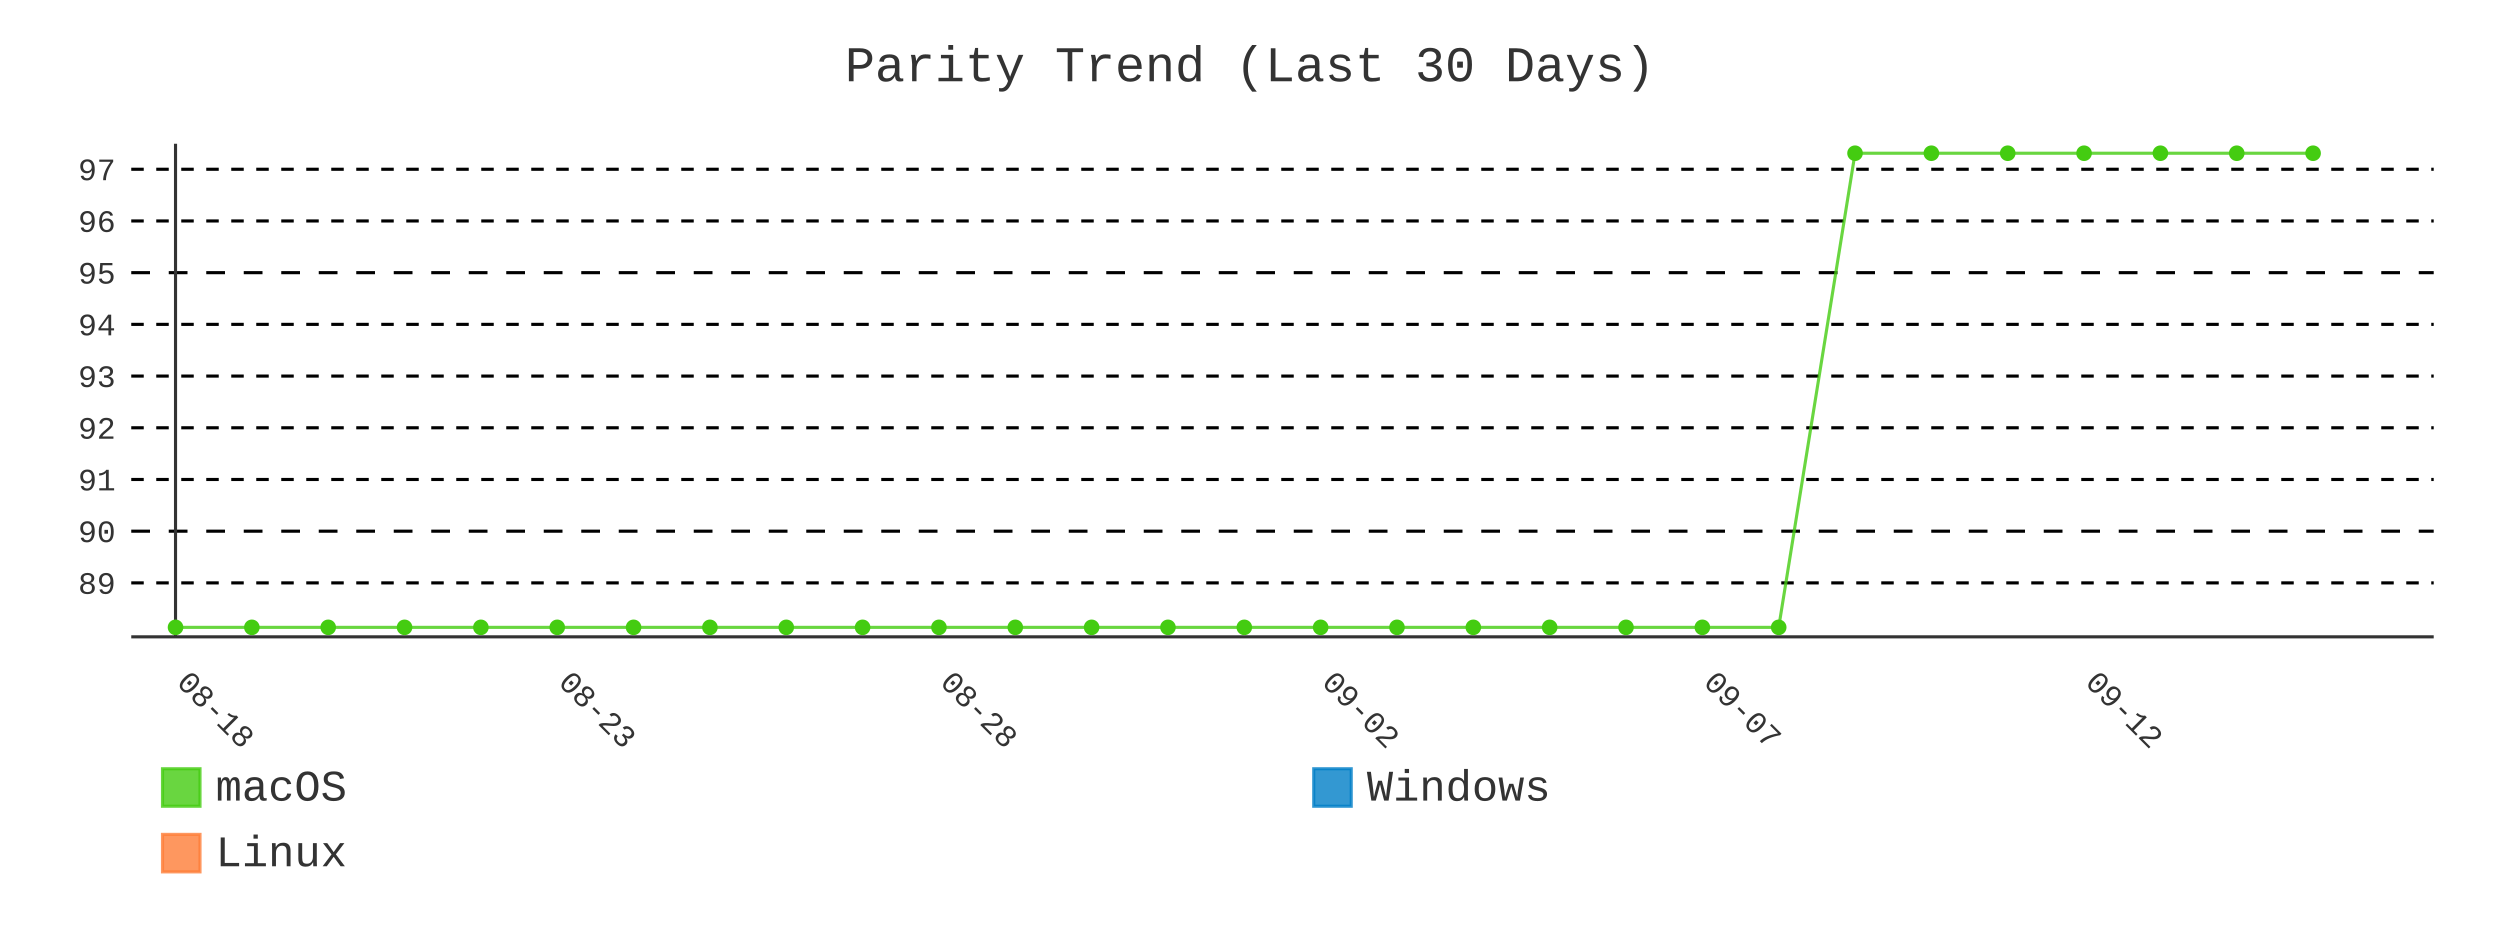
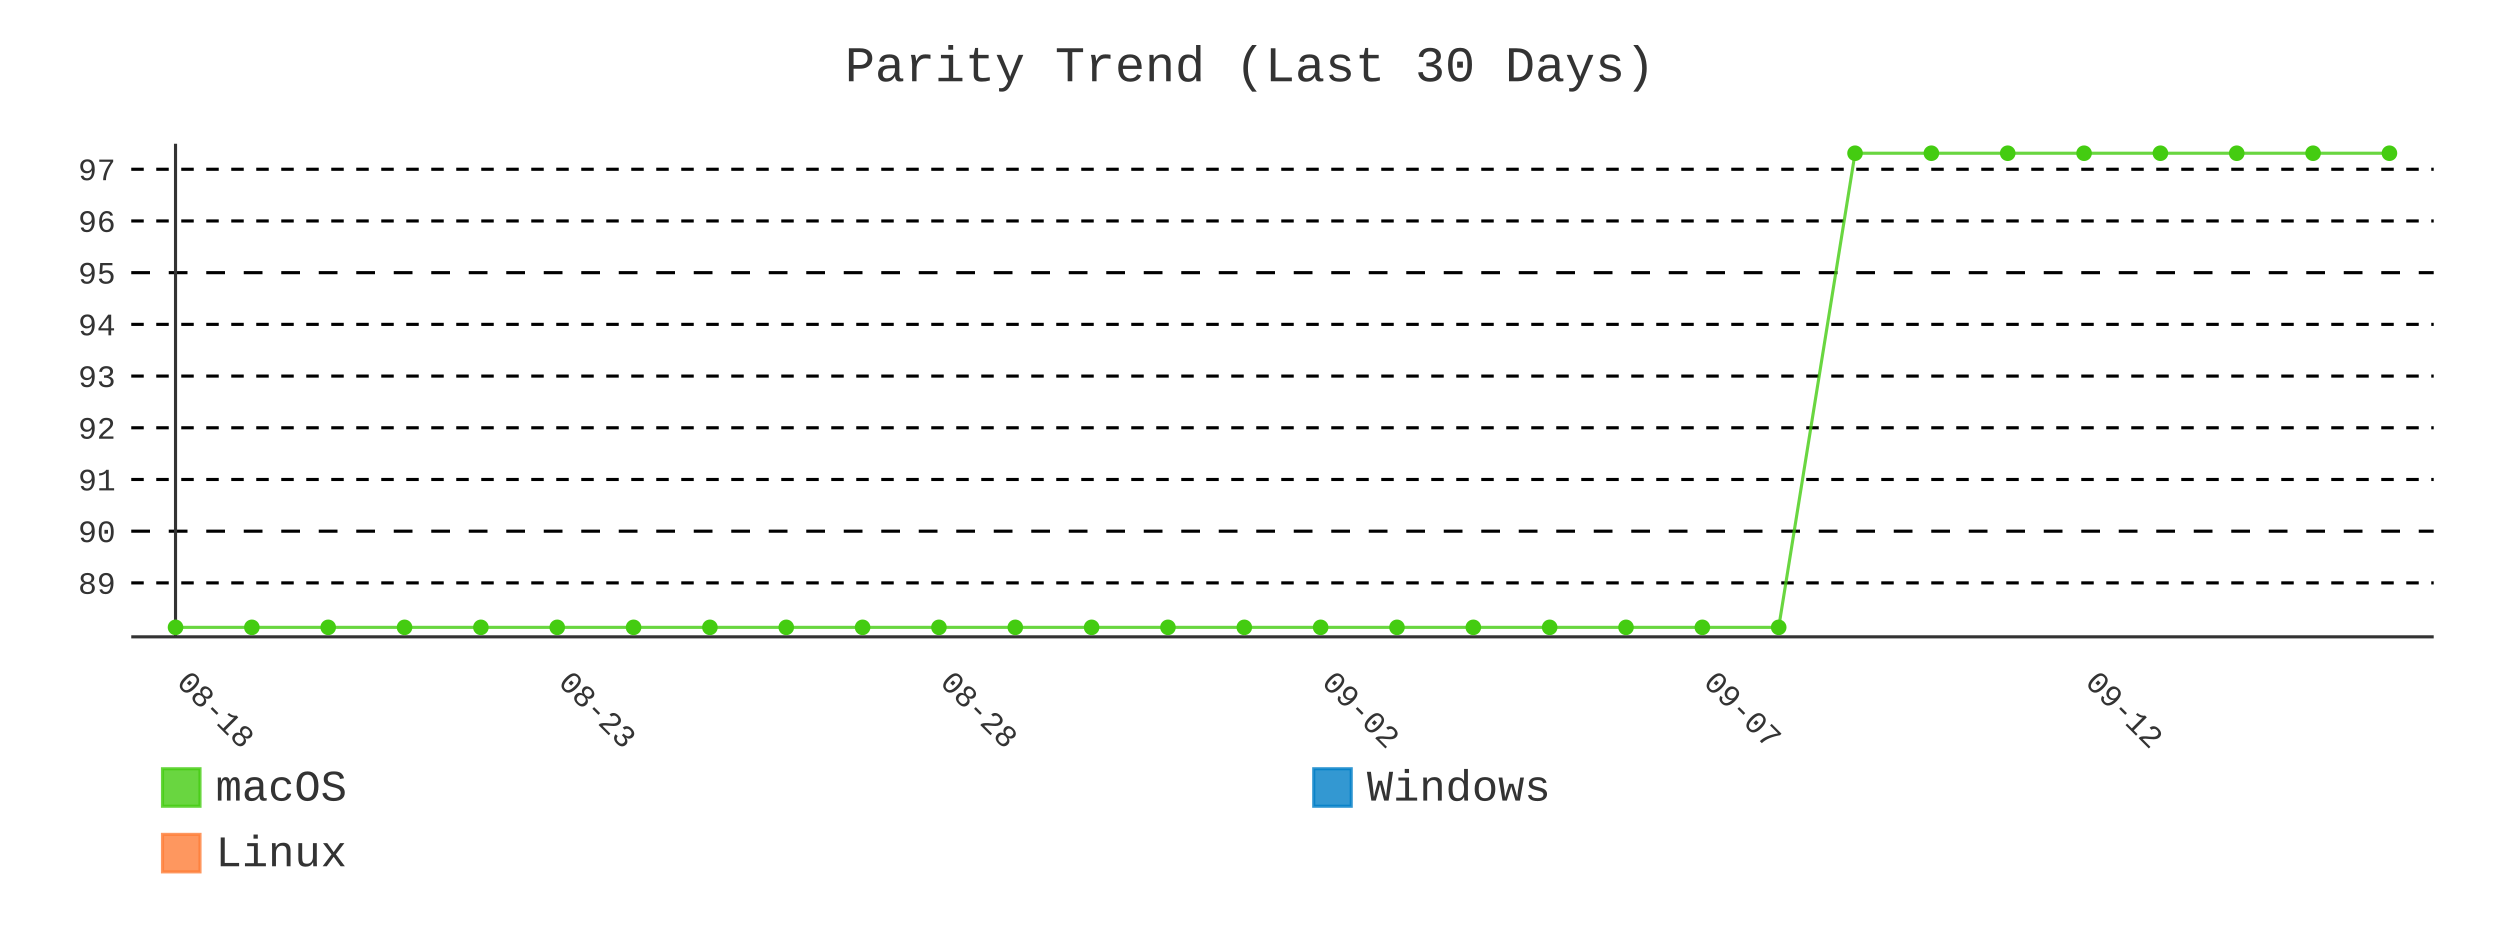
- <svg xmlns="http://www.w3.org/2000/svg" id="chart-a74522d1-e03e-4c00-8fc1-3739ca56f47e" class="pygal-chart" viewBox="0 0 800 300">
+ <svg xmlns="http://www.w3.org/2000/svg" id="chart-e4411428-1d2f-43ab-8a1b-0bd0ccbffeb3" class="pygal-chart" viewBox="0 0 800 300">
  <defs>
-     <style type="text/css">#chart-a74522d1-e03e-4c00-8fc1-3739ca56f47e{-webkit-user-select:none;-webkit-font-smoothing:antialiased;font-family:Consolas,"Liberation Mono",Menlo,Courier,monospace}#chart-a74522d1-e03e-4c00-8fc1-3739ca56f47e .title{font-family:Consolas,"Liberation Mono",Menlo,Courier,monospace;font-size:16px}#chart-a74522d1-e03e-4c00-8fc1-3739ca56f47e .legends .legend text{font-family:Consolas,"Liberation Mono",Menlo,Courier,monospace;font-size:14px}#chart-a74522d1-e03e-4c00-8fc1-3739ca56f47e .axis text{font-family:Consolas,"Liberation Mono",Menlo,Courier,monospace;font-size:10px}#chart-a74522d1-e03e-4c00-8fc1-3739ca56f47e .axis text.major{font-family:Consolas,"Liberation Mono",Menlo,Courier,monospace;font-size:10px}#chart-a74522d1-e03e-4c00-8fc1-3739ca56f47e .text-overlay text.value{font-family:Consolas,"Liberation Mono",Menlo,Courier,monospace;font-size:16px}#chart-a74522d1-e03e-4c00-8fc1-3739ca56f47e .text-overlay text.label{font-family:Consolas,"Liberation Mono",Menlo,Courier,monospace;font-size:10px}#chart-a74522d1-e03e-4c00-8fc1-3739ca56f47e .tooltip{font-family:Consolas,"Liberation Mono",Menlo,Courier,monospace;font-size:14px}#chart-a74522d1-e03e-4c00-8fc1-3739ca56f47e text.no_data{font-family:Consolas,"Liberation Mono",Menlo,Courier,monospace;font-size:64px}
- #chart-a74522d1-e03e-4c00-8fc1-3739ca56f47e{background-color:transparent}#chart-a74522d1-e03e-4c00-8fc1-3739ca56f47e path,#chart-a74522d1-e03e-4c00-8fc1-3739ca56f47e line,#chart-a74522d1-e03e-4c00-8fc1-3739ca56f47e rect,#chart-a74522d1-e03e-4c00-8fc1-3739ca56f47e circle{-webkit-transition:400ms;-moz-transition:400ms;transition:400ms}#chart-a74522d1-e03e-4c00-8fc1-3739ca56f47e .graph &gt; .background{fill:transparent}#chart-a74522d1-e03e-4c00-8fc1-3739ca56f47e .plot &gt; .background{fill:transparent}#chart-a74522d1-e03e-4c00-8fc1-3739ca56f47e .graph{fill:#333}#chart-a74522d1-e03e-4c00-8fc1-3739ca56f47e text.no_data{fill:#333}#chart-a74522d1-e03e-4c00-8fc1-3739ca56f47e .title{fill:#333}#chart-a74522d1-e03e-4c00-8fc1-3739ca56f47e .legends .legend text{fill:#333}#chart-a74522d1-e03e-4c00-8fc1-3739ca56f47e .legends .legend:hover text{fill:#333}#chart-a74522d1-e03e-4c00-8fc1-3739ca56f47e .axis .line{stroke:#333}#chart-a74522d1-e03e-4c00-8fc1-3739ca56f47e .axis .guide.line{stroke:#666}#chart-a74522d1-e03e-4c00-8fc1-3739ca56f47e .axis .major.line{stroke:#333}#chart-a74522d1-e03e-4c00-8fc1-3739ca56f47e .axis text.major{fill:#333}#chart-a74522d1-e03e-4c00-8fc1-3739ca56f47e .axis.y .guides:hover .guide.line,#chart-a74522d1-e03e-4c00-8fc1-3739ca56f47e .line-graph .axis.x .guides:hover .guide.line,#chart-a74522d1-e03e-4c00-8fc1-3739ca56f47e .stackedline-graph .axis.x .guides:hover .guide.line,#chart-a74522d1-e03e-4c00-8fc1-3739ca56f47e .xy-graph .axis.x .guides:hover .guide.line{stroke:#333}#chart-a74522d1-e03e-4c00-8fc1-3739ca56f47e .axis .guides:hover text{fill:#333}#chart-a74522d1-e03e-4c00-8fc1-3739ca56f47e .reactive{fill-opacity:.8;stroke-opacity:.8;stroke-width:1}#chart-a74522d1-e03e-4c00-8fc1-3739ca56f47e .ci{stroke:#333}#chart-a74522d1-e03e-4c00-8fc1-3739ca56f47e .reactive.active,#chart-a74522d1-e03e-4c00-8fc1-3739ca56f47e .active .reactive{fill-opacity:.9;stroke-opacity:.9;stroke-width:4}#chart-a74522d1-e03e-4c00-8fc1-3739ca56f47e .ci .reactive.active{stroke-width:1.5}#chart-a74522d1-e03e-4c00-8fc1-3739ca56f47e .series text{fill:#333}#chart-a74522d1-e03e-4c00-8fc1-3739ca56f47e .tooltip rect{fill:transparent;stroke:#333;-webkit-transition:opacity 400ms;-moz-transition:opacity 400ms;transition:opacity 400ms}#chart-a74522d1-e03e-4c00-8fc1-3739ca56f47e .tooltip .label{fill:#333}#chart-a74522d1-e03e-4c00-8fc1-3739ca56f47e .tooltip .label{fill:#333}#chart-a74522d1-e03e-4c00-8fc1-3739ca56f47e .tooltip .legend{font-size:.8em;fill:#666}#chart-a74522d1-e03e-4c00-8fc1-3739ca56f47e .tooltip .x_label{font-size:.6em;fill:#333}#chart-a74522d1-e03e-4c00-8fc1-3739ca56f47e .tooltip .xlink{font-size:.5em;text-decoration:underline}#chart-a74522d1-e03e-4c00-8fc1-3739ca56f47e .tooltip .value{font-size:1.5em}#chart-a74522d1-e03e-4c00-8fc1-3739ca56f47e .bound{font-size:.5em}#chart-a74522d1-e03e-4c00-8fc1-3739ca56f47e .max-value{font-size:.75em;fill:#666}#chart-a74522d1-e03e-4c00-8fc1-3739ca56f47e .map-element{fill:transparent;stroke:#666 !important}#chart-a74522d1-e03e-4c00-8fc1-3739ca56f47e .map-element .reactive{fill-opacity:inherit;stroke-opacity:inherit}#chart-a74522d1-e03e-4c00-8fc1-3739ca56f47e .color-0,#chart-a74522d1-e03e-4c00-8fc1-3739ca56f47e .color-0 a:visited{stroke:#4c1;fill:#4c1}#chart-a74522d1-e03e-4c00-8fc1-3739ca56f47e .color-1,#chart-a74522d1-e03e-4c00-8fc1-3739ca56f47e .color-1 a:visited{stroke:#007ec6;fill:#007ec6}#chart-a74522d1-e03e-4c00-8fc1-3739ca56f47e .color-2,#chart-a74522d1-e03e-4c00-8fc1-3739ca56f47e .color-2 a:visited{stroke:#fe7d37;fill:#fe7d37}#chart-a74522d1-e03e-4c00-8fc1-3739ca56f47e .text-overlay .color-0 text{fill:black}#chart-a74522d1-e03e-4c00-8fc1-3739ca56f47e .text-overlay .color-1 text{fill:black}#chart-a74522d1-e03e-4c00-8fc1-3739ca56f47e .text-overlay .color-2 text{fill:black}#chart-a74522d1-e03e-4c00-8fc1-3739ca56f47e .series{stroke-width:2}#chart-a74522d1-e03e-4c00-8fc1-3739ca56f47e .series.serie-0{stroke-width:2}#chart-a74522d1-e03e-4c00-8fc1-3739ca56f47e .series.serie-1{stroke-width:2}#chart-a74522d1-e03e-4c00-8fc1-3739ca56f47e .series.serie-2{stroke-width:2}
- #chart-a74522d1-e03e-4c00-8fc1-3739ca56f47e text.no_data{text-anchor:middle}#chart-a74522d1-e03e-4c00-8fc1-3739ca56f47e .guide.line{fill:none}#chart-a74522d1-e03e-4c00-8fc1-3739ca56f47e .centered{text-anchor:middle}#chart-a74522d1-e03e-4c00-8fc1-3739ca56f47e .title{text-anchor:middle}#chart-a74522d1-e03e-4c00-8fc1-3739ca56f47e .legends .legend text{fill-opacity:1}#chart-a74522d1-e03e-4c00-8fc1-3739ca56f47e .axis.x text{text-anchor:middle}#chart-a74522d1-e03e-4c00-8fc1-3739ca56f47e .axis.x:not(.web) text[transform]{text-anchor:start}#chart-a74522d1-e03e-4c00-8fc1-3739ca56f47e .axis.x:not(.web) text[transform].backwards{text-anchor:end}#chart-a74522d1-e03e-4c00-8fc1-3739ca56f47e .axis.y text{text-anchor:end}#chart-a74522d1-e03e-4c00-8fc1-3739ca56f47e .axis.y text[transform].backwards{text-anchor:start}#chart-a74522d1-e03e-4c00-8fc1-3739ca56f47e .axis.y2 text{text-anchor:start}#chart-a74522d1-e03e-4c00-8fc1-3739ca56f47e .axis.y2 text[transform].backwards{text-anchor:end}#chart-a74522d1-e03e-4c00-8fc1-3739ca56f47e .axis .guide.line{stroke-dasharray:4,4;stroke:black}#chart-a74522d1-e03e-4c00-8fc1-3739ca56f47e .axis .major.guide.line{stroke-dasharray:6,6;stroke:black}#chart-a74522d1-e03e-4c00-8fc1-3739ca56f47e .horizontal .axis.y .guide.line,#chart-a74522d1-e03e-4c00-8fc1-3739ca56f47e .horizontal .axis.y2 .guide.line,#chart-a74522d1-e03e-4c00-8fc1-3739ca56f47e .vertical .axis.x .guide.line{opacity:0}#chart-a74522d1-e03e-4c00-8fc1-3739ca56f47e .horizontal .axis.always_show .guide.line,#chart-a74522d1-e03e-4c00-8fc1-3739ca56f47e .vertical .axis.always_show .guide.line{opacity:1 !important}#chart-a74522d1-e03e-4c00-8fc1-3739ca56f47e .axis.y .guides:hover .guide.line,#chart-a74522d1-e03e-4c00-8fc1-3739ca56f47e .axis.y2 .guides:hover .guide.line,#chart-a74522d1-e03e-4c00-8fc1-3739ca56f47e .axis.x .guides:hover .guide.line{opacity:1}#chart-a74522d1-e03e-4c00-8fc1-3739ca56f47e .axis .guides:hover text{opacity:1}#chart-a74522d1-e03e-4c00-8fc1-3739ca56f47e .nofill{fill:none}#chart-a74522d1-e03e-4c00-8fc1-3739ca56f47e .subtle-fill{fill-opacity:.2}#chart-a74522d1-e03e-4c00-8fc1-3739ca56f47e .dot{stroke-width:1px;fill-opacity:1;stroke-opacity:1}#chart-a74522d1-e03e-4c00-8fc1-3739ca56f47e .dot.active{stroke-width:5px}#chart-a74522d1-e03e-4c00-8fc1-3739ca56f47e .dot.negative{fill:transparent}#chart-a74522d1-e03e-4c00-8fc1-3739ca56f47e text,#chart-a74522d1-e03e-4c00-8fc1-3739ca56f47e tspan{stroke:none !important}#chart-a74522d1-e03e-4c00-8fc1-3739ca56f47e .series text.active{opacity:1}#chart-a74522d1-e03e-4c00-8fc1-3739ca56f47e .tooltip rect{fill-opacity:.95;stroke-width:.5}#chart-a74522d1-e03e-4c00-8fc1-3739ca56f47e .tooltip text{fill-opacity:1}#chart-a74522d1-e03e-4c00-8fc1-3739ca56f47e .showable{visibility:hidden}#chart-a74522d1-e03e-4c00-8fc1-3739ca56f47e .showable.shown{visibility:visible}#chart-a74522d1-e03e-4c00-8fc1-3739ca56f47e .gauge-background{fill:rgba(229,229,229,1);stroke:none}#chart-a74522d1-e03e-4c00-8fc1-3739ca56f47e .bg-lines{stroke:transparent;stroke-width:2px}</style>
+     <style type="text/css">#chart-e4411428-1d2f-43ab-8a1b-0bd0ccbffeb3{-webkit-user-select:none;-webkit-font-smoothing:antialiased;font-family:Consolas,"Liberation Mono",Menlo,Courier,monospace}#chart-e4411428-1d2f-43ab-8a1b-0bd0ccbffeb3 .title{font-family:Consolas,"Liberation Mono",Menlo,Courier,monospace;font-size:16px}#chart-e4411428-1d2f-43ab-8a1b-0bd0ccbffeb3 .legends .legend text{font-family:Consolas,"Liberation Mono",Menlo,Courier,monospace;font-size:14px}#chart-e4411428-1d2f-43ab-8a1b-0bd0ccbffeb3 .axis text{font-family:Consolas,"Liberation Mono",Menlo,Courier,monospace;font-size:10px}#chart-e4411428-1d2f-43ab-8a1b-0bd0ccbffeb3 .axis text.major{font-family:Consolas,"Liberation Mono",Menlo,Courier,monospace;font-size:10px}#chart-e4411428-1d2f-43ab-8a1b-0bd0ccbffeb3 .text-overlay text.value{font-family:Consolas,"Liberation Mono",Menlo,Courier,monospace;font-size:16px}#chart-e4411428-1d2f-43ab-8a1b-0bd0ccbffeb3 .text-overlay text.label{font-family:Consolas,"Liberation Mono",Menlo,Courier,monospace;font-size:10px}#chart-e4411428-1d2f-43ab-8a1b-0bd0ccbffeb3 .tooltip{font-family:Consolas,"Liberation Mono",Menlo,Courier,monospace;font-size:14px}#chart-e4411428-1d2f-43ab-8a1b-0bd0ccbffeb3 text.no_data{font-family:Consolas,"Liberation Mono",Menlo,Courier,monospace;font-size:64px}
+ #chart-e4411428-1d2f-43ab-8a1b-0bd0ccbffeb3{background-color:transparent}#chart-e4411428-1d2f-43ab-8a1b-0bd0ccbffeb3 path,#chart-e4411428-1d2f-43ab-8a1b-0bd0ccbffeb3 line,#chart-e4411428-1d2f-43ab-8a1b-0bd0ccbffeb3 rect,#chart-e4411428-1d2f-43ab-8a1b-0bd0ccbffeb3 circle{-webkit-transition:400ms;-moz-transition:400ms;transition:400ms}#chart-e4411428-1d2f-43ab-8a1b-0bd0ccbffeb3 .graph &gt; .background{fill:transparent}#chart-e4411428-1d2f-43ab-8a1b-0bd0ccbffeb3 .plot &gt; .background{fill:transparent}#chart-e4411428-1d2f-43ab-8a1b-0bd0ccbffeb3 .graph{fill:#333}#chart-e4411428-1d2f-43ab-8a1b-0bd0ccbffeb3 text.no_data{fill:#333}#chart-e4411428-1d2f-43ab-8a1b-0bd0ccbffeb3 .title{fill:#333}#chart-e4411428-1d2f-43ab-8a1b-0bd0ccbffeb3 .legends .legend text{fill:#333}#chart-e4411428-1d2f-43ab-8a1b-0bd0ccbffeb3 .legends .legend:hover text{fill:#333}#chart-e4411428-1d2f-43ab-8a1b-0bd0ccbffeb3 .axis .line{stroke:#333}#chart-e4411428-1d2f-43ab-8a1b-0bd0ccbffeb3 .axis .guide.line{stroke:#666}#chart-e4411428-1d2f-43ab-8a1b-0bd0ccbffeb3 .axis .major.line{stroke:#333}#chart-e4411428-1d2f-43ab-8a1b-0bd0ccbffeb3 .axis text.major{fill:#333}#chart-e4411428-1d2f-43ab-8a1b-0bd0ccbffeb3 .axis.y .guides:hover .guide.line,#chart-e4411428-1d2f-43ab-8a1b-0bd0ccbffeb3 .line-graph .axis.x .guides:hover .guide.line,#chart-e4411428-1d2f-43ab-8a1b-0bd0ccbffeb3 .stackedline-graph .axis.x .guides:hover .guide.line,#chart-e4411428-1d2f-43ab-8a1b-0bd0ccbffeb3 .xy-graph .axis.x .guides:hover .guide.line{stroke:#333}#chart-e4411428-1d2f-43ab-8a1b-0bd0ccbffeb3 .axis .guides:hover text{fill:#333}#chart-e4411428-1d2f-43ab-8a1b-0bd0ccbffeb3 .reactive{fill-opacity:.8;stroke-opacity:.8;stroke-width:1}#chart-e4411428-1d2f-43ab-8a1b-0bd0ccbffeb3 .ci{stroke:#333}#chart-e4411428-1d2f-43ab-8a1b-0bd0ccbffeb3 .reactive.active,#chart-e4411428-1d2f-43ab-8a1b-0bd0ccbffeb3 .active .reactive{fill-opacity:.9;stroke-opacity:.9;stroke-width:4}#chart-e4411428-1d2f-43ab-8a1b-0bd0ccbffeb3 .ci .reactive.active{stroke-width:1.5}#chart-e4411428-1d2f-43ab-8a1b-0bd0ccbffeb3 .series text{fill:#333}#chart-e4411428-1d2f-43ab-8a1b-0bd0ccbffeb3 .tooltip rect{fill:transparent;stroke:#333;-webkit-transition:opacity 400ms;-moz-transition:opacity 400ms;transition:opacity 400ms}#chart-e4411428-1d2f-43ab-8a1b-0bd0ccbffeb3 .tooltip .label{fill:#333}#chart-e4411428-1d2f-43ab-8a1b-0bd0ccbffeb3 .tooltip .label{fill:#333}#chart-e4411428-1d2f-43ab-8a1b-0bd0ccbffeb3 .tooltip .legend{font-size:.8em;fill:#666}#chart-e4411428-1d2f-43ab-8a1b-0bd0ccbffeb3 .tooltip .x_label{font-size:.6em;fill:#333}#chart-e4411428-1d2f-43ab-8a1b-0bd0ccbffeb3 .tooltip .xlink{font-size:.5em;text-decoration:underline}#chart-e4411428-1d2f-43ab-8a1b-0bd0ccbffeb3 .tooltip .value{font-size:1.5em}#chart-e4411428-1d2f-43ab-8a1b-0bd0ccbffeb3 .bound{font-size:.5em}#chart-e4411428-1d2f-43ab-8a1b-0bd0ccbffeb3 .max-value{font-size:.75em;fill:#666}#chart-e4411428-1d2f-43ab-8a1b-0bd0ccbffeb3 .map-element{fill:transparent;stroke:#666 !important}#chart-e4411428-1d2f-43ab-8a1b-0bd0ccbffeb3 .map-element .reactive{fill-opacity:inherit;stroke-opacity:inherit}#chart-e4411428-1d2f-43ab-8a1b-0bd0ccbffeb3 .color-0,#chart-e4411428-1d2f-43ab-8a1b-0bd0ccbffeb3 .color-0 a:visited{stroke:#4c1;fill:#4c1}#chart-e4411428-1d2f-43ab-8a1b-0bd0ccbffeb3 .color-1,#chart-e4411428-1d2f-43ab-8a1b-0bd0ccbffeb3 .color-1 a:visited{stroke:#007ec6;fill:#007ec6}#chart-e4411428-1d2f-43ab-8a1b-0bd0ccbffeb3 .color-2,#chart-e4411428-1d2f-43ab-8a1b-0bd0ccbffeb3 .color-2 a:visited{stroke:#fe7d37;fill:#fe7d37}#chart-e4411428-1d2f-43ab-8a1b-0bd0ccbffeb3 .text-overlay .color-0 text{fill:black}#chart-e4411428-1d2f-43ab-8a1b-0bd0ccbffeb3 .text-overlay .color-1 text{fill:black}#chart-e4411428-1d2f-43ab-8a1b-0bd0ccbffeb3 .text-overlay .color-2 text{fill:black}#chart-e4411428-1d2f-43ab-8a1b-0bd0ccbffeb3 .series{stroke-width:2}#chart-e4411428-1d2f-43ab-8a1b-0bd0ccbffeb3 .series.serie-0{stroke-width:2}#chart-e4411428-1d2f-43ab-8a1b-0bd0ccbffeb3 .series.serie-1{stroke-width:2}#chart-e4411428-1d2f-43ab-8a1b-0bd0ccbffeb3 .series.serie-2{stroke-width:2}
+ #chart-e4411428-1d2f-43ab-8a1b-0bd0ccbffeb3 text.no_data{text-anchor:middle}#chart-e4411428-1d2f-43ab-8a1b-0bd0ccbffeb3 .guide.line{fill:none}#chart-e4411428-1d2f-43ab-8a1b-0bd0ccbffeb3 .centered{text-anchor:middle}#chart-e4411428-1d2f-43ab-8a1b-0bd0ccbffeb3 .title{text-anchor:middle}#chart-e4411428-1d2f-43ab-8a1b-0bd0ccbffeb3 .legends .legend text{fill-opacity:1}#chart-e4411428-1d2f-43ab-8a1b-0bd0ccbffeb3 .axis.x text{text-anchor:middle}#chart-e4411428-1d2f-43ab-8a1b-0bd0ccbffeb3 .axis.x:not(.web) text[transform]{text-anchor:start}#chart-e4411428-1d2f-43ab-8a1b-0bd0ccbffeb3 .axis.x:not(.web) text[transform].backwards{text-anchor:end}#chart-e4411428-1d2f-43ab-8a1b-0bd0ccbffeb3 .axis.y text{text-anchor:end}#chart-e4411428-1d2f-43ab-8a1b-0bd0ccbffeb3 .axis.y text[transform].backwards{text-anchor:start}#chart-e4411428-1d2f-43ab-8a1b-0bd0ccbffeb3 .axis.y2 text{text-anchor:start}#chart-e4411428-1d2f-43ab-8a1b-0bd0ccbffeb3 .axis.y2 text[transform].backwards{text-anchor:end}#chart-e4411428-1d2f-43ab-8a1b-0bd0ccbffeb3 .axis .guide.line{stroke-dasharray:4,4;stroke:black}#chart-e4411428-1d2f-43ab-8a1b-0bd0ccbffeb3 .axis .major.guide.line{stroke-dasharray:6,6;stroke:black}#chart-e4411428-1d2f-43ab-8a1b-0bd0ccbffeb3 .horizontal .axis.y .guide.line,#chart-e4411428-1d2f-43ab-8a1b-0bd0ccbffeb3 .horizontal .axis.y2 .guide.line,#chart-e4411428-1d2f-43ab-8a1b-0bd0ccbffeb3 .vertical .axis.x .guide.line{opacity:0}#chart-e4411428-1d2f-43ab-8a1b-0bd0ccbffeb3 .horizontal .axis.always_show .guide.line,#chart-e4411428-1d2f-43ab-8a1b-0bd0ccbffeb3 .vertical .axis.always_show .guide.line{opacity:1 !important}#chart-e4411428-1d2f-43ab-8a1b-0bd0ccbffeb3 .axis.y .guides:hover .guide.line,#chart-e4411428-1d2f-43ab-8a1b-0bd0ccbffeb3 .axis.y2 .guides:hover .guide.line,#chart-e4411428-1d2f-43ab-8a1b-0bd0ccbffeb3 .axis.x .guides:hover .guide.line{opacity:1}#chart-e4411428-1d2f-43ab-8a1b-0bd0ccbffeb3 .axis .guides:hover text{opacity:1}#chart-e4411428-1d2f-43ab-8a1b-0bd0ccbffeb3 .nofill{fill:none}#chart-e4411428-1d2f-43ab-8a1b-0bd0ccbffeb3 .subtle-fill{fill-opacity:.2}#chart-e4411428-1d2f-43ab-8a1b-0bd0ccbffeb3 .dot{stroke-width:1px;fill-opacity:1;stroke-opacity:1}#chart-e4411428-1d2f-43ab-8a1b-0bd0ccbffeb3 .dot.active{stroke-width:5px}#chart-e4411428-1d2f-43ab-8a1b-0bd0ccbffeb3 .dot.negative{fill:transparent}#chart-e4411428-1d2f-43ab-8a1b-0bd0ccbffeb3 text,#chart-e4411428-1d2f-43ab-8a1b-0bd0ccbffeb3 tspan{stroke:none !important}#chart-e4411428-1d2f-43ab-8a1b-0bd0ccbffeb3 .series text.active{opacity:1}#chart-e4411428-1d2f-43ab-8a1b-0bd0ccbffeb3 .tooltip rect{fill-opacity:.95;stroke-width:.5}#chart-e4411428-1d2f-43ab-8a1b-0bd0ccbffeb3 .tooltip text{fill-opacity:1}#chart-e4411428-1d2f-43ab-8a1b-0bd0ccbffeb3 .showable{visibility:hidden}#chart-e4411428-1d2f-43ab-8a1b-0bd0ccbffeb3 .showable.shown{visibility:visible}#chart-e4411428-1d2f-43ab-8a1b-0bd0ccbffeb3 .gauge-background{fill:rgba(229,229,229,1);stroke:none}#chart-e4411428-1d2f-43ab-8a1b-0bd0ccbffeb3 .bg-lines{stroke:transparent;stroke-width:2px}</style>
  </defs>
  <g class="graph line-graph vertical">
    <rect x="0" y="0" width="800" height="300" class="background" />
    <g transform="translate(42, 46)" class="plot">
      <rect x="0" y="0" width="736.787" height="157.787" class="background" />
      <g class="axis y always_show">
        <path d="M0 157.787 h736.787" class="line" />
        <g class="guides">
          <path d="M0 140.524 h736.787" class="guide line" />
          <text x="-5" y="144.024" class="">89</text>
        </g>
        <g class="guides">
          <path d="M0 123.979 h736.787" class="major guide line" />
          <text x="-5" y="127.479" class="major">90</text>
        </g>
        <g class="guides">
          <path d="M0 107.434 h736.787" class="guide line" />
          <text x="-5" y="110.934" class="">91</text>
        </g>
        <g class="guides">
          <path d="M0 90.889 h736.787" class="guide line" />
          <text x="-5" y="94.389" class="">92</text>
        </g>
        <g class="guides">
          <path d="M0 74.344 h736.787" class="guide line" />
          <text x="-5" y="77.844" class="">93</text>
        </g>
        <g class="guides">
          <path d="M0 57.798 h736.787" class="guide line" />
          <text x="-5" y="61.298" class="">94</text>
        </g>
        <g class="guides">
          <path d="M0 41.253 h736.787" class="major guide line" />
          <text x="-5" y="44.753" class="major">95</text>
        </g>
        <g class="guides">
          <path d="M0 24.708 h736.787" class="guide line" />
          <text x="-5" y="28.208" class="">96</text>
        </g>
        <g class="guides">
          <path d="M0 8.163 h736.787" class="guide line" />
          <text x="-5" y="11.663" class="">97</text>
        </g>
      </g>
      <g class="axis x">
        <g class="guides">
          <path d="M14.169 0 v157.787" class="major line" />
          <text x="14.169" y="172.787" class="major" transform="rotate(45 14.16898 172.7868)">08-18</text>
        </g>
        <g class="guides">
          <path d="M136.315 0 v157.787" class="major guide line" />
          <text x="136.315" y="172.787" class="major" transform="rotate(45 136.3153 172.7868)">08-23</text>
        </g>
        <g class="guides">
          <path d="M258.462 0 v157.787" class="major guide line" />
          <text x="258.462" y="172.787" class="major" transform="rotate(45 258.4617 172.7868)">08-28</text>
        </g>
        <g class="guides">
          <path d="M380.608 0 v157.787" class="major guide line" />
          <text x="380.608" y="172.787" class="major" transform="rotate(45 380.608 172.7868)">09-02</text>
        </g>
        <g class="guides">
          <path d="M502.754 0 v157.787" class="major guide line" />
          <text x="502.754" y="172.787" class="major" transform="rotate(45 502.7544 172.7868)">09-07</text>
        </g>
        <g class="guides">
          <path d="M624.901 0 v157.787" class="major guide line" />
          <text x="624.901" y="172.787" class="major" transform="rotate(45 624.9007 172.7868)">09-12</text>
        </g>
      </g>
      <g class="series serie-0 color-0">
-         <path d="M14.169 154.752 L38.598 154.752 63.028 154.752 87.457 154.752 111.886 154.752 136.315 154.752 160.745 154.752 185.174 154.752 209.603 154.752 234.032 154.752 258.462 154.752 282.891 154.752 307.32 154.752 331.749 154.752 356.179 154.752 380.608 154.752 405.037 154.752 429.467 154.752 453.896 154.752 478.325 154.752 502.754 154.752 527.184 154.752 551.613 3.034 576.042 3.034 600.471 3.034 624.901 3.034 649.33 3.034 673.759 3.034 698.189 3.034" class="line reactive nofill" />
+         <path d="M14.169 154.752 L38.598 154.752 63.028 154.752 87.457 154.752 111.886 154.752 136.315 154.752 160.745 154.752 185.174 154.752 209.603 154.752 234.032 154.752 258.462 154.752 282.891 154.752 307.32 154.752 331.749 154.752 356.179 154.752 380.608 154.752 405.037 154.752 429.467 154.752 453.896 154.752 478.325 154.752 502.754 154.752 527.184 154.752 551.613 3.034 576.042 3.034 600.471 3.034 624.901 3.034 649.33 3.034 673.759 3.034 698.189 3.034 722.618 3.034" class="line reactive nofill" />
      </g>
      <g class="series serie-1 color-1" />
      <g class="series serie-2 color-2" />
    </g>
    <g class="titles">
      <text x="400.0" y="26" class="title plot_title">Parity Trend (Last 30 Days)</text>
    </g>
    <g transform="translate(42, 46)" class="plot overlay">
      <g class="series serie-0 color-0">
        <g class="dots">
          <circle cx="14.169" cy="154.752" r="2" class="dot reactive tooltip-trigger" />
        </g>
        <g class="dots">
          <circle cx="38.598" cy="154.752" r="2" class="dot reactive tooltip-trigger" />
        </g>
        <g class="dots">
          <circle cx="63.028" cy="154.752" r="2" class="dot reactive tooltip-trigger" />
        </g>
        <g class="dots">
          <circle cx="87.457" cy="154.752" r="2" class="dot reactive tooltip-trigger" />
        </g>
        <g class="dots">
          <circle cx="111.886" cy="154.752" r="2" class="dot reactive tooltip-trigger" />
        </g>
        <g class="dots">
          <circle cx="136.315" cy="154.752" r="2" class="dot reactive tooltip-trigger" />
        </g>
        <g class="dots">
          <circle cx="160.745" cy="154.752" r="2" class="dot reactive tooltip-trigger" />
        </g>
        <g class="dots">
          <circle cx="185.174" cy="154.752" r="2" class="dot reactive tooltip-trigger" />
        </g>
        <g class="dots">
          <circle cx="209.603" cy="154.752" r="2" class="dot reactive tooltip-trigger" />
        </g>
        <g class="dots">
          <circle cx="234.032" cy="154.752" r="2" class="dot reactive tooltip-trigger" />
        </g>
        <g class="dots">
          <circle cx="258.462" cy="154.752" r="2" class="dot reactive tooltip-trigger" />
        </g>
        <g class="dots">
          <circle cx="282.891" cy="154.752" r="2" class="dot reactive tooltip-trigger" />
        </g>
        <g class="dots">
          <circle cx="307.32" cy="154.752" r="2" class="dot reactive tooltip-trigger" />
        </g>
        <g class="dots">
          <circle cx="331.749" cy="154.752" r="2" class="dot reactive tooltip-trigger" />
        </g>
        <g class="dots">
          <circle cx="356.179" cy="154.752" r="2" class="dot reactive tooltip-trigger" />
        </g>
        <g class="dots">
          <circle cx="380.608" cy="154.752" r="2" class="dot reactive tooltip-trigger" />
        </g>
        <g class="dots">
          <circle cx="405.037" cy="154.752" r="2" class="dot reactive tooltip-trigger" />
        </g>
        <g class="dots">
          <circle cx="429.467" cy="154.752" r="2" class="dot reactive tooltip-trigger" />
        </g>
        <g class="dots">
          <circle cx="453.896" cy="154.752" r="2" class="dot reactive tooltip-trigger" />
        </g>
        <g class="dots">
          <circle cx="478.325" cy="154.752" r="2" class="dot reactive tooltip-trigger" />
        </g>
        <g class="dots">
          <circle cx="502.754" cy="154.752" r="2" class="dot reactive tooltip-trigger" />
        </g>
        <g class="dots">
          <circle cx="527.184" cy="154.752" r="2" class="dot reactive tooltip-trigger" />
        </g>
        <g class="dots">
          <circle cx="551.613" cy="3.034" r="2" class="dot reactive tooltip-trigger" />
        </g>
        <g class="dots">
          <circle cx="576.042" cy="3.034" r="2" class="dot reactive tooltip-trigger" />
        </g>
        <g class="dots">
          <circle cx="600.471" cy="3.034" r="2" class="dot reactive tooltip-trigger" />
        </g>
        <g class="dots">
          <circle cx="624.901" cy="3.034" r="2" class="dot reactive tooltip-trigger" />
        </g>
        <g class="dots">
          <circle cx="649.33" cy="3.034" r="2" class="dot reactive tooltip-trigger" />
        </g>
        <g class="dots">
          <circle cx="673.759" cy="3.034" r="2" class="dot reactive tooltip-trigger" />
        </g>
        <g class="dots">
          <circle cx="698.189" cy="3.034" r="2" class="dot reactive tooltip-trigger" />
+         </g>
+         <g class="dots">
+           <circle cx="722.618" cy="3.034" r="2" class="dot reactive tooltip-trigger" />
        </g>
      </g>
      <g class="series serie-1 color-1" />
      <g class="series serie-2 color-2" />
    </g>
    <g transform="translate(42, 46)" class="plot text-overlay">
      <g class="series serie-0 color-0" />
      <g class="series serie-1 color-1" />
      <g class="series serie-2 color-2" />
    </g>
    <g transform="translate(42, 46)" class="plot tooltip-overlay">
      <g transform="translate(0 0)" style="opacity: 0" class="tooltip">
        <rect rx="0" ry="0" width="0" height="0" class="tooltip-box" />
        <g class="text" />
      </g>
    </g>
    <g transform="translate(52, 245)" class="legends">
      <g id="activate-serie-0" class="legend reactive activate-serie">
        <rect x="0.0" y="1.0" width="12" height="12" class="color-0 reactive" />
        <text x="17.0" y="11.2">macOS</text>
      </g>
      <g id="activate-serie-1" class="legend reactive activate-serie">
        <rect x="368.393" y="1.0" width="12" height="12" class="color-1 reactive" />
        <text x="385.393" y="11.2">Windows</text>
      </g>
      <g id="activate-serie-2" class="legend reactive activate-serie">
        <rect x="0.0" y="22.0" width="12" height="12" class="color-2 reactive" />
        <text x="17.0" y="32.2">Linux</text>
      </g>
    </g>
  </g>
</svg>
